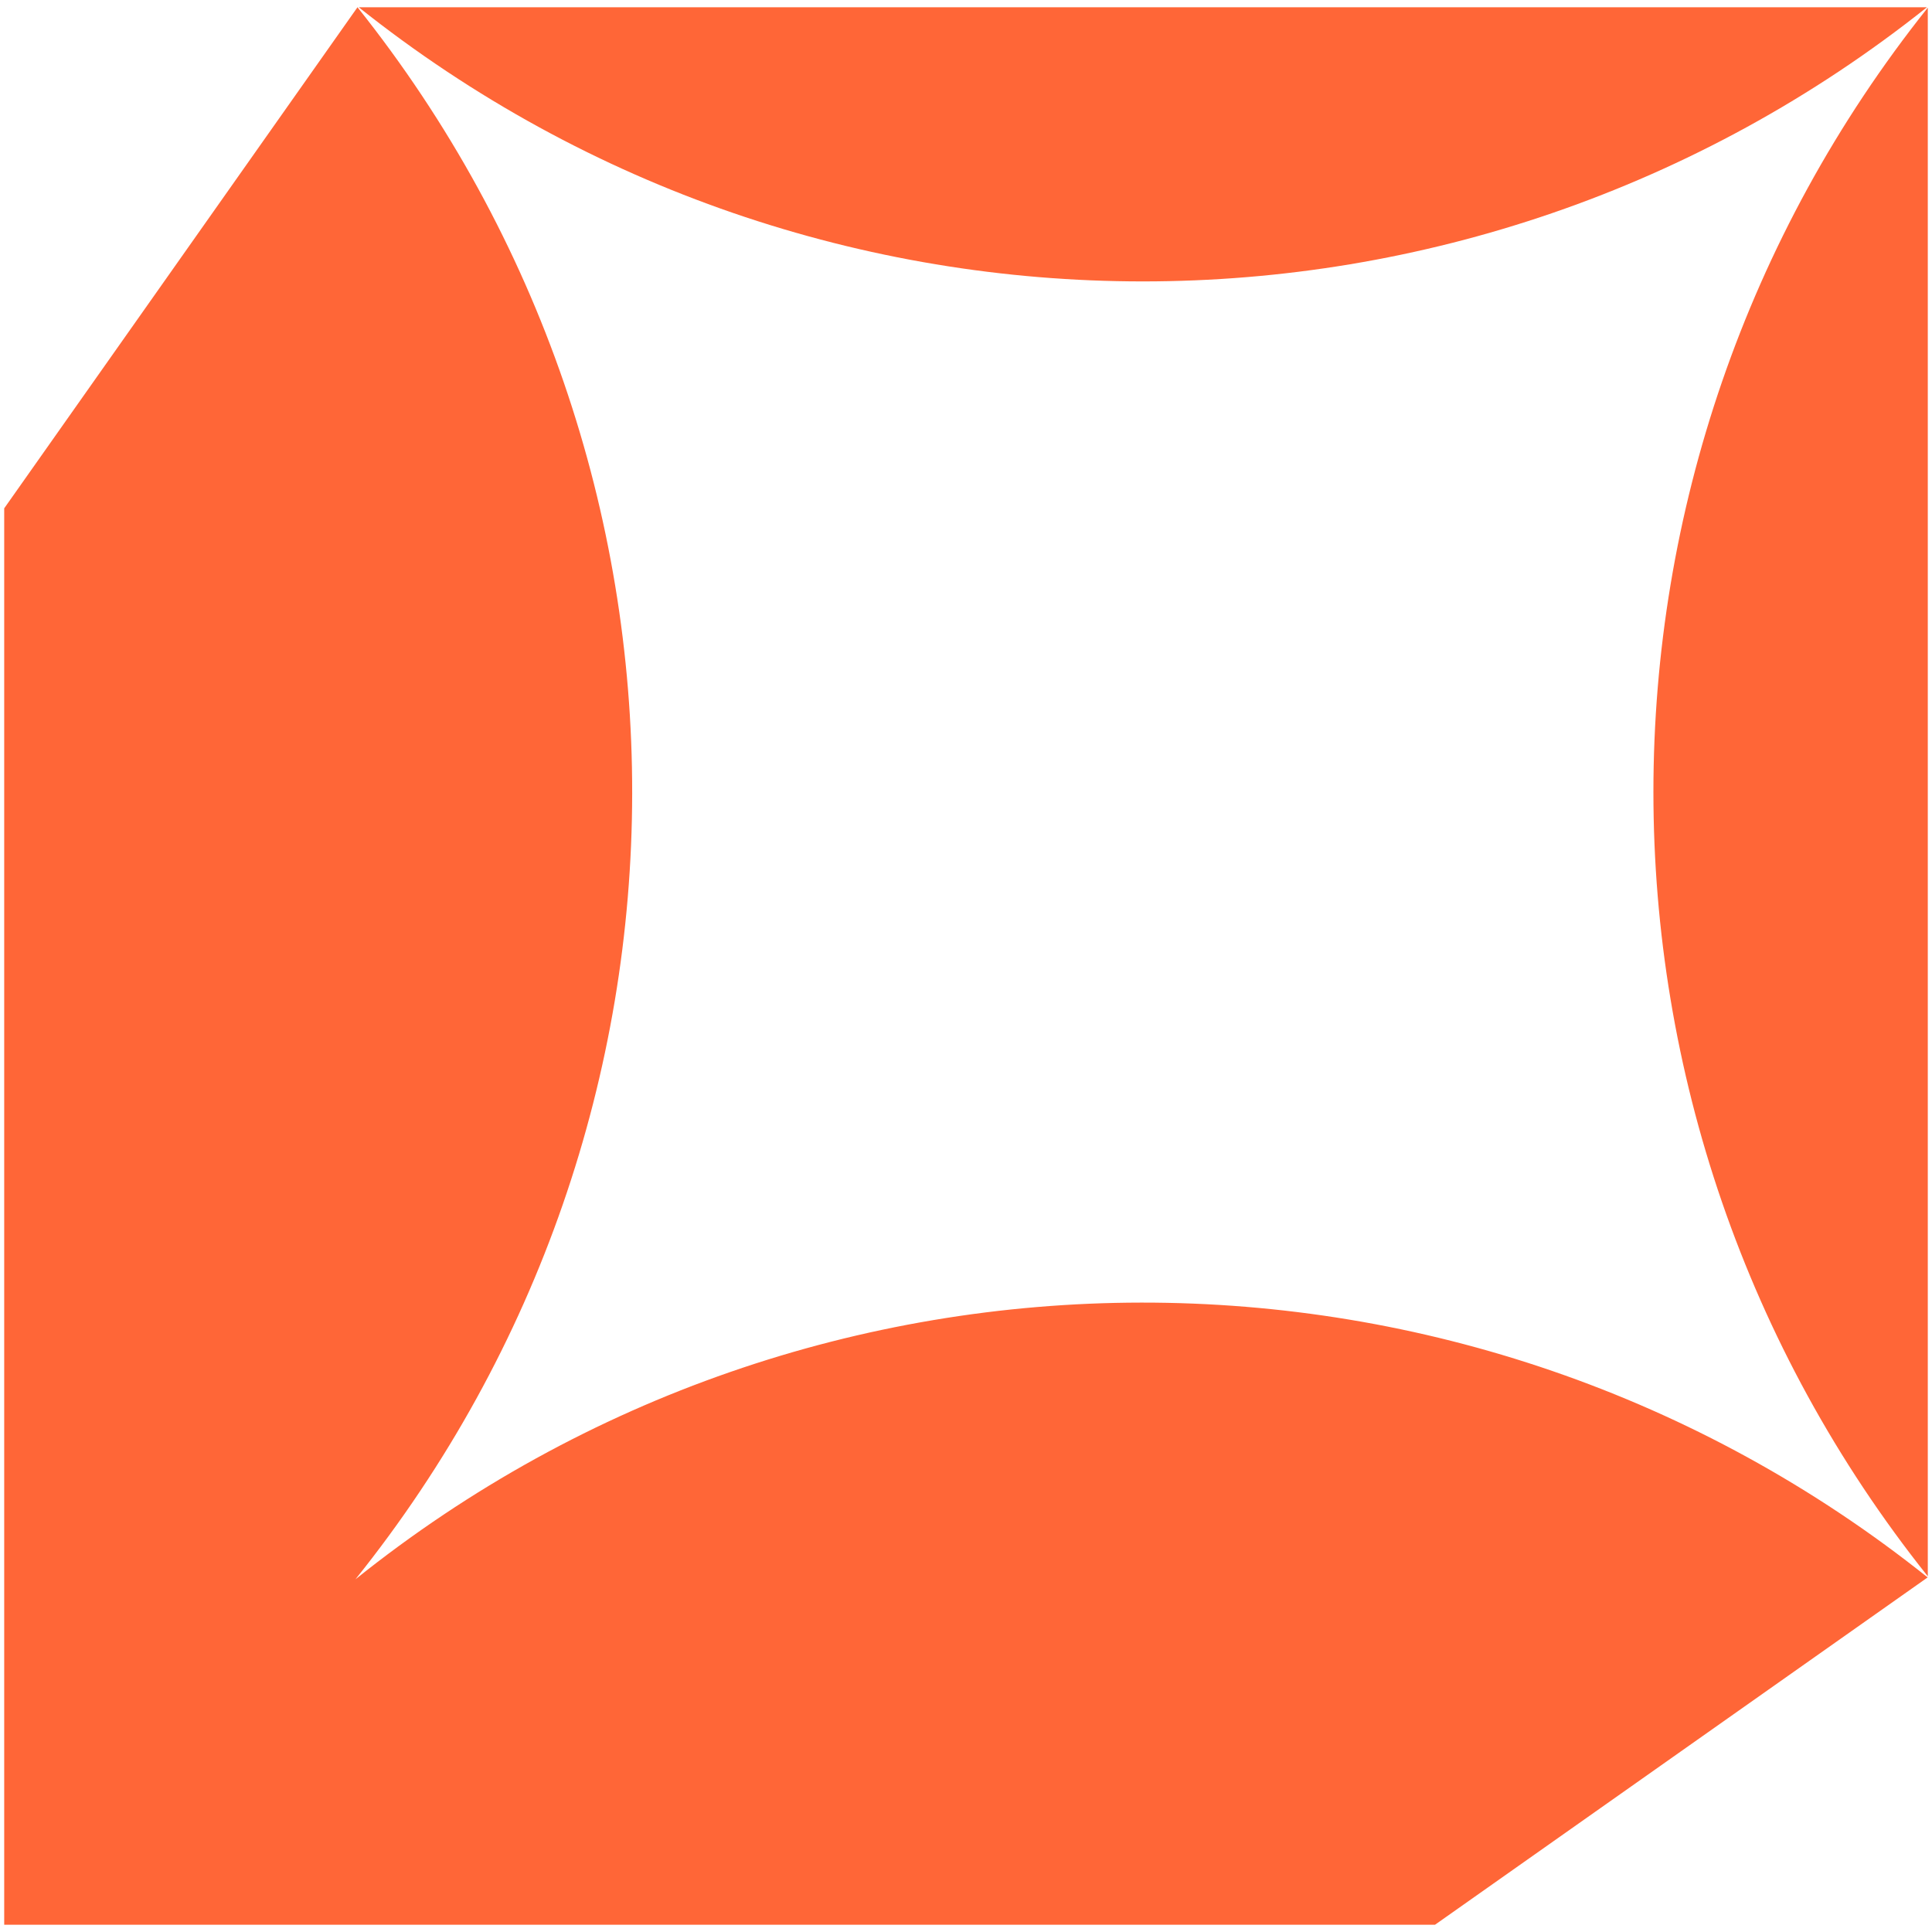
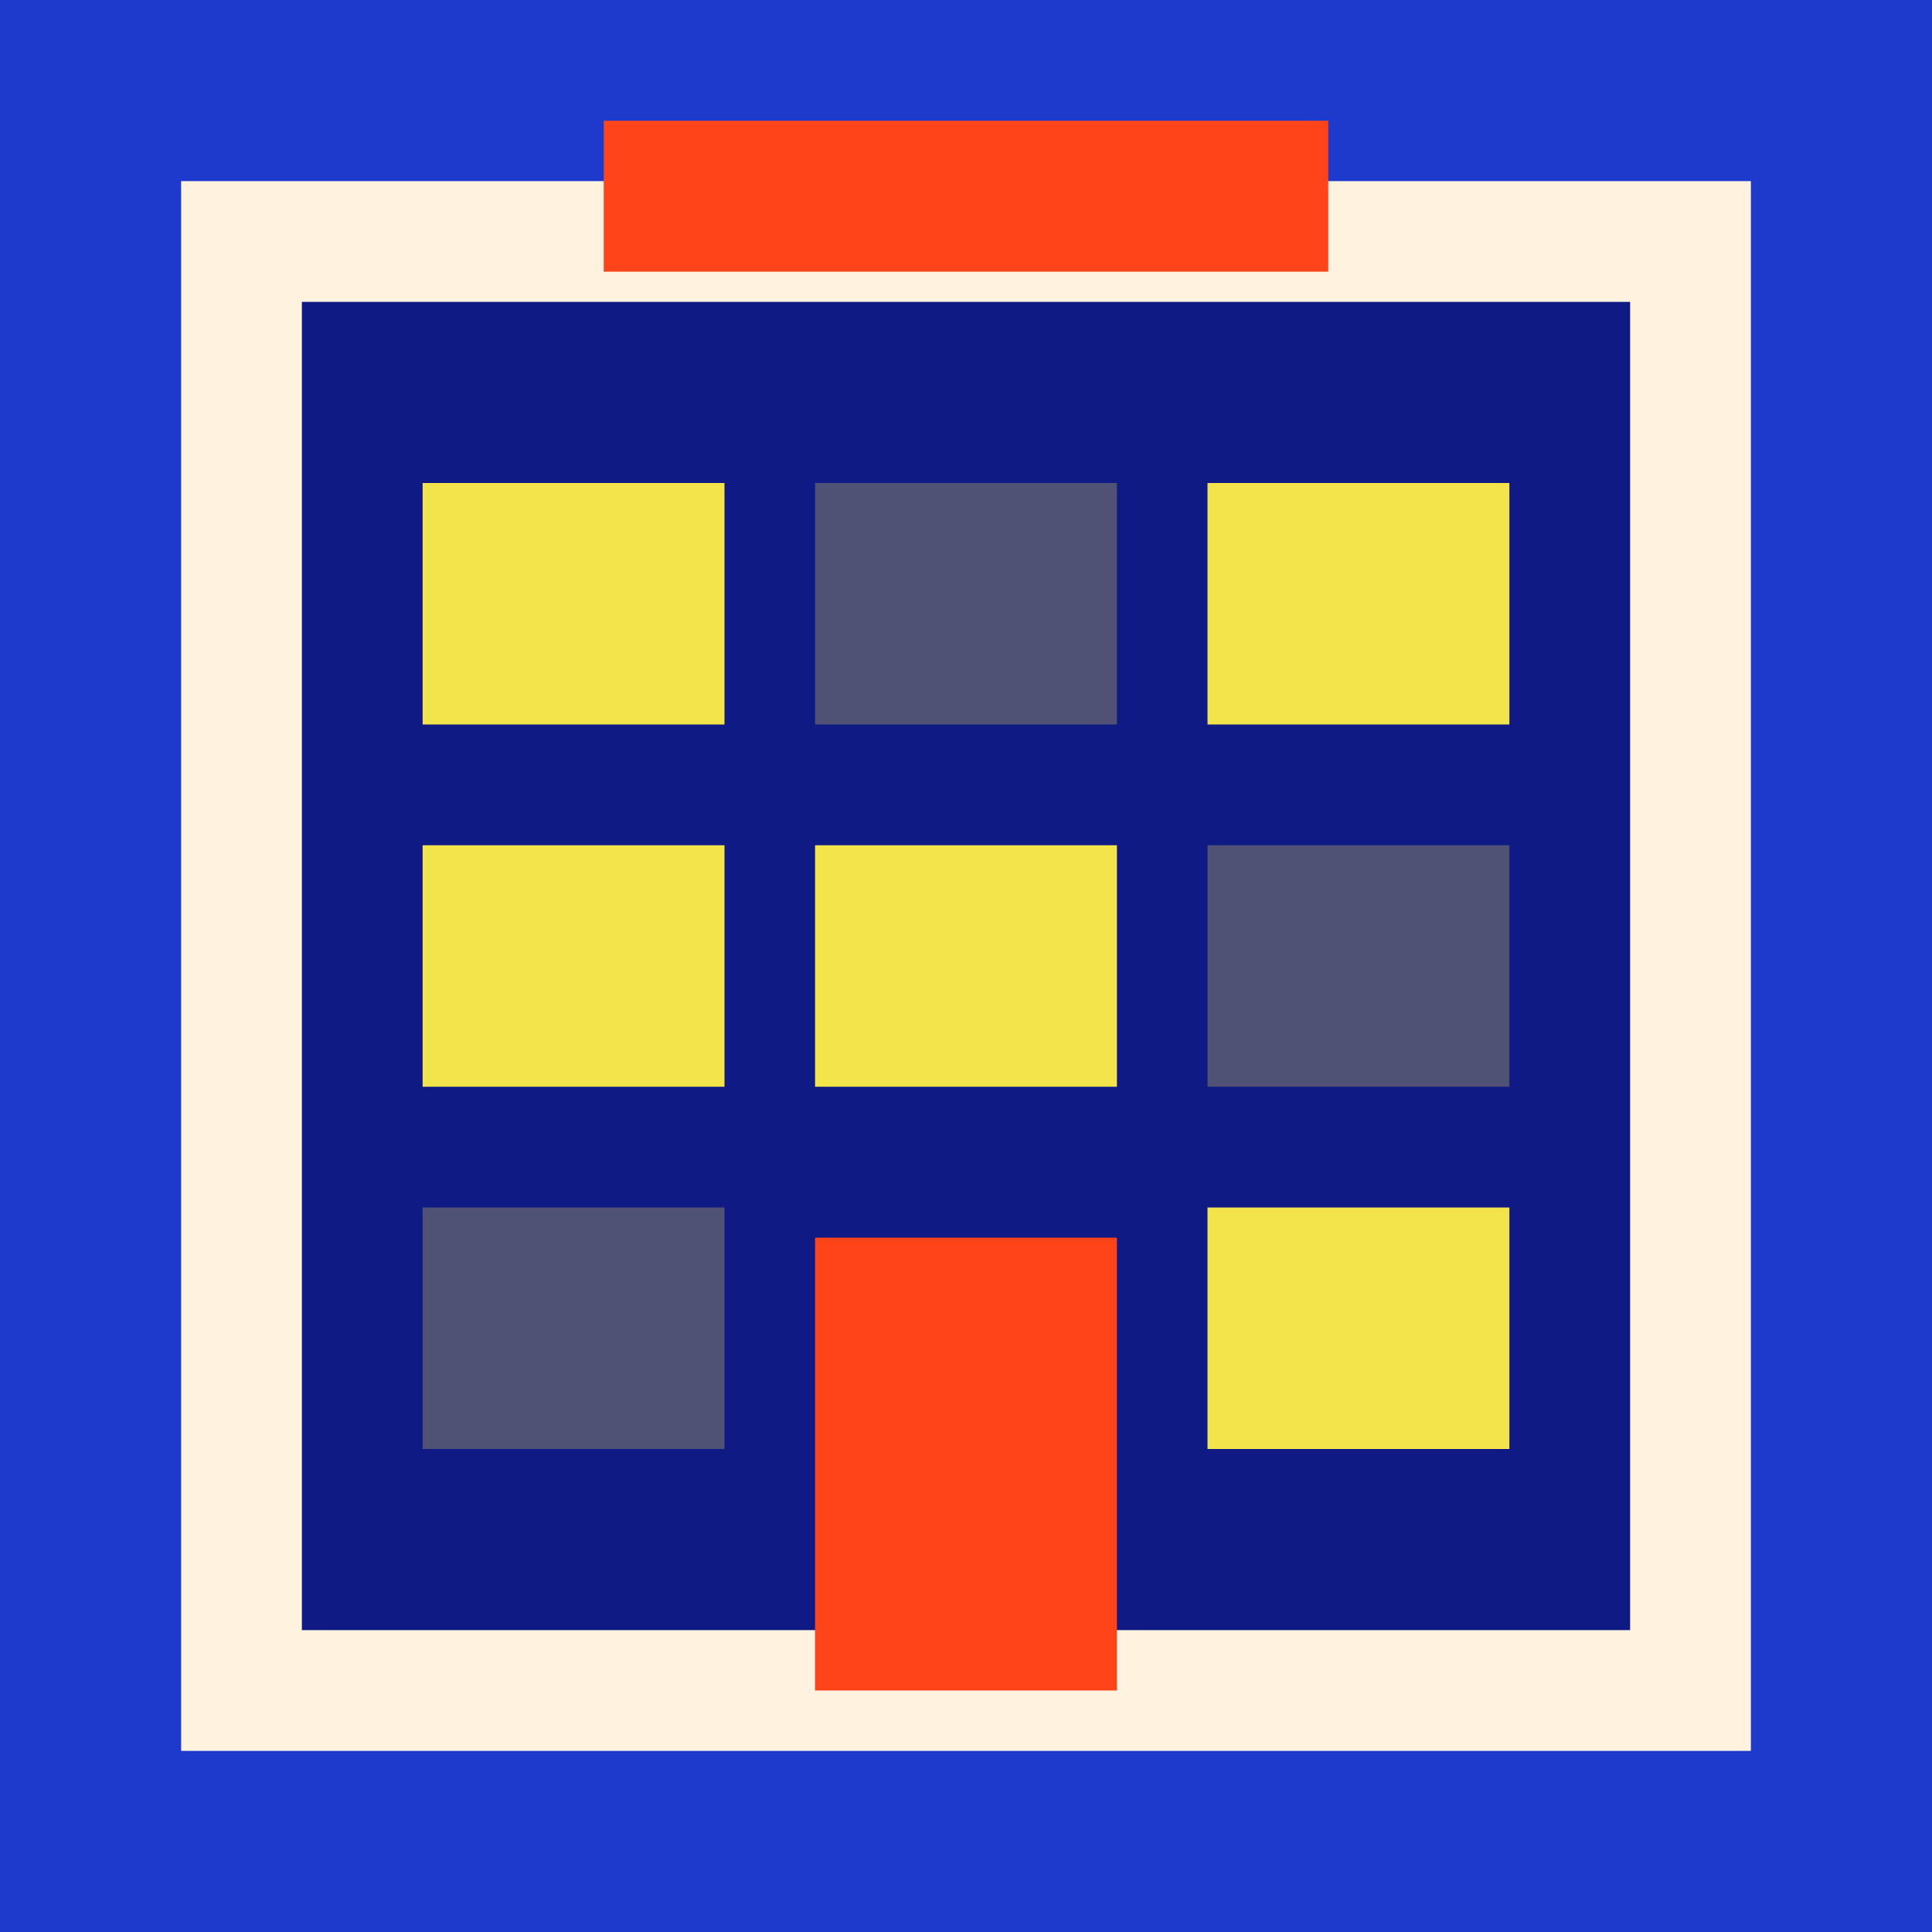
- <svg xmlns="http://www.w3.org/2000/svg" viewBox="0 0 140 140">
-   <path fill="#FF6637" transform="translate(0.305 0.525)" d="M25.6,0c26.59,33.33,26.54,80.64-.15,113.92,33.28-26.69,80.6-26.74,113.93-.14h0s-35.7,25.17-35.7,25.17H0V36.31L25.6,0ZM139.39,113.7c-26.51-33.25-26.51-80.42,0-113.67v113.67ZM139.33,0C106.08,26.49,58.94,26.49,25.69,0h113.64Z" />
+ <svg xmlns="http://www.w3.org/2000/svg" viewBox="0 0 64 64" width="64" height="64">
+   <rect width="64" height="64" fill="#1E3ACC" />
+   <rect x="8" y="8" width="48" height="48" fill="#101A84" stroke="#FFF3E0" stroke-width="4" />
+   <rect x="20" y="4" width="24" height="5" fill="#FF4419" />
+   <g fill="#F2E44A">
+     <rect x="14" y="16" width="10" height="8" />
+     <rect x="40" y="16" width="10" height="8" />
+     <rect x="14" y="28" width="10" height="8" />
+     <rect x="27" y="28" width="10" height="8" />
+     <rect x="27" y="16" width="10" height="8" opacity="0.28" />
+     <rect x="40" y="28" width="10" height="8" opacity="0.28" />
+     <rect x="14" y="40" width="10" height="8" opacity="0.28" />
+     <rect x="40" y="40" width="10" height="8" />
+   </g>
+   <rect x="27" y="41" width="10" height="15" fill="#FF4419" />
</svg>
